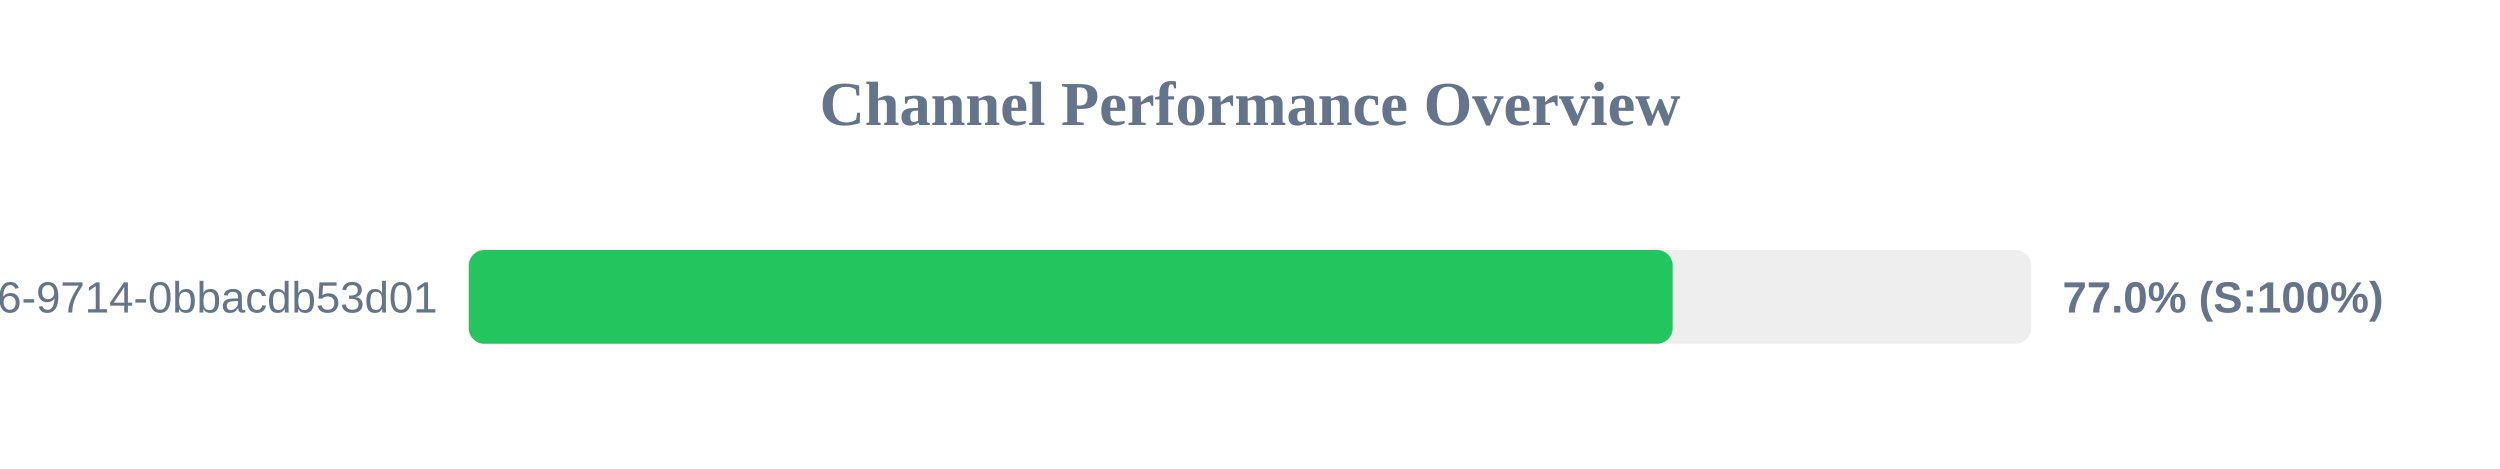
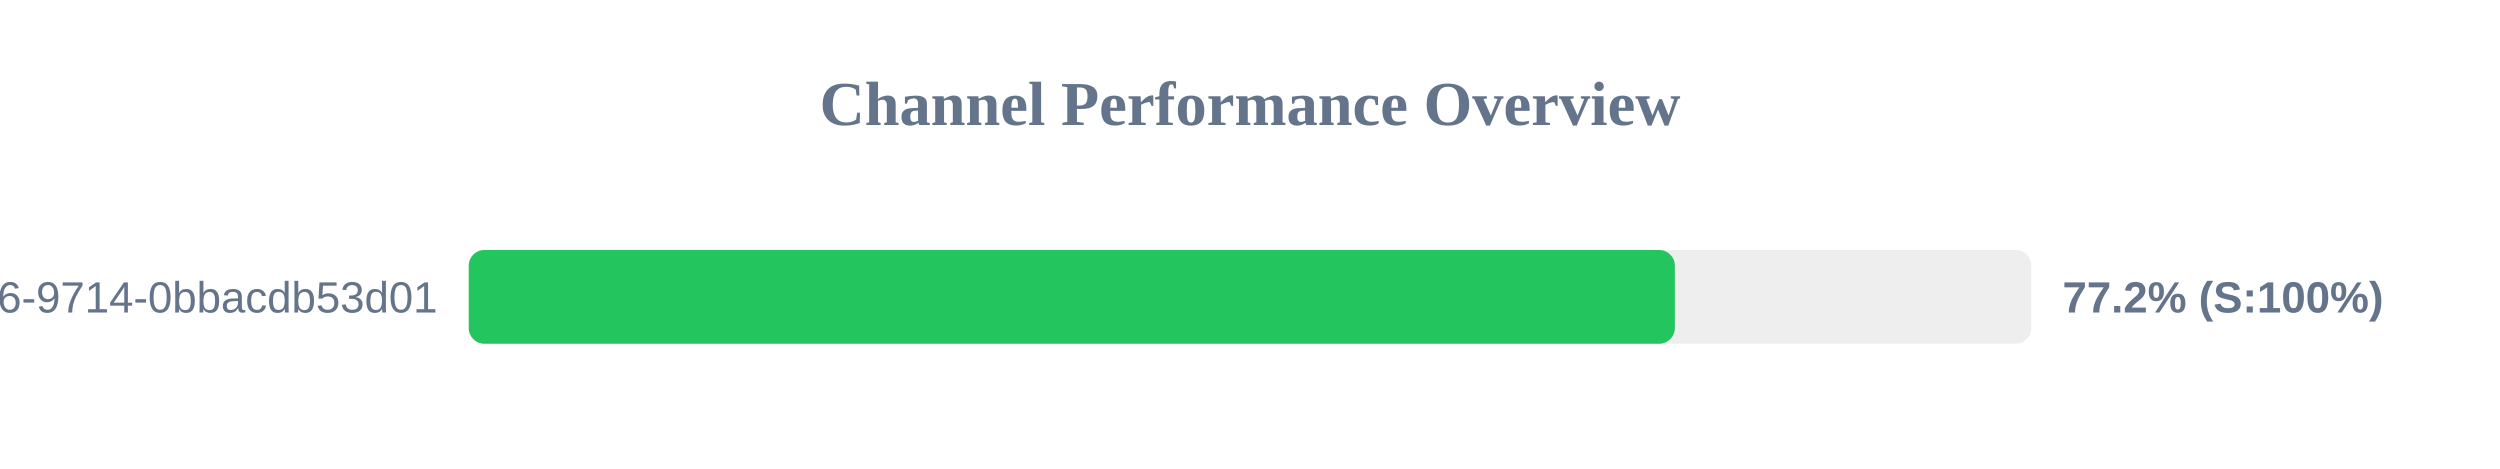
<svg xmlns="http://www.w3.org/2000/svg" width="800" height="150" version="1.1">
  <style>
        .row { font: 14px Arial; fill: #64748b; }
        .score { font: bold 14px Arial; fill: #64748b; }
    </style>
  <text x="400" y="40" text-anchor="middle" font-size="20px" font-weight="bold" fill="#64748b">Channel Performance Overview</text>
  <rect x="150" y="80" width="500" height="30" fill="#eee" rx="5" />
-   <rect x="150" y="80" width="385.25" height="30" fill="#22c55e" rx="5" />
+   <rect x="150" y="80" width="385.95" height="30" fill="#22c55e" rx="5" />
  <text x="140" y="100" text-anchor="end" class="row">?uuid=23125f6e-ec56-4c26-9714-0bbacdb53d01</text>
-   <text x="660" y="100" text-anchor="start" class="score">77.0% (S:100%)</text>
+   <text x="660" y="100" text-anchor="start" class="score">77.2% (S:100%)</text>
</svg>
